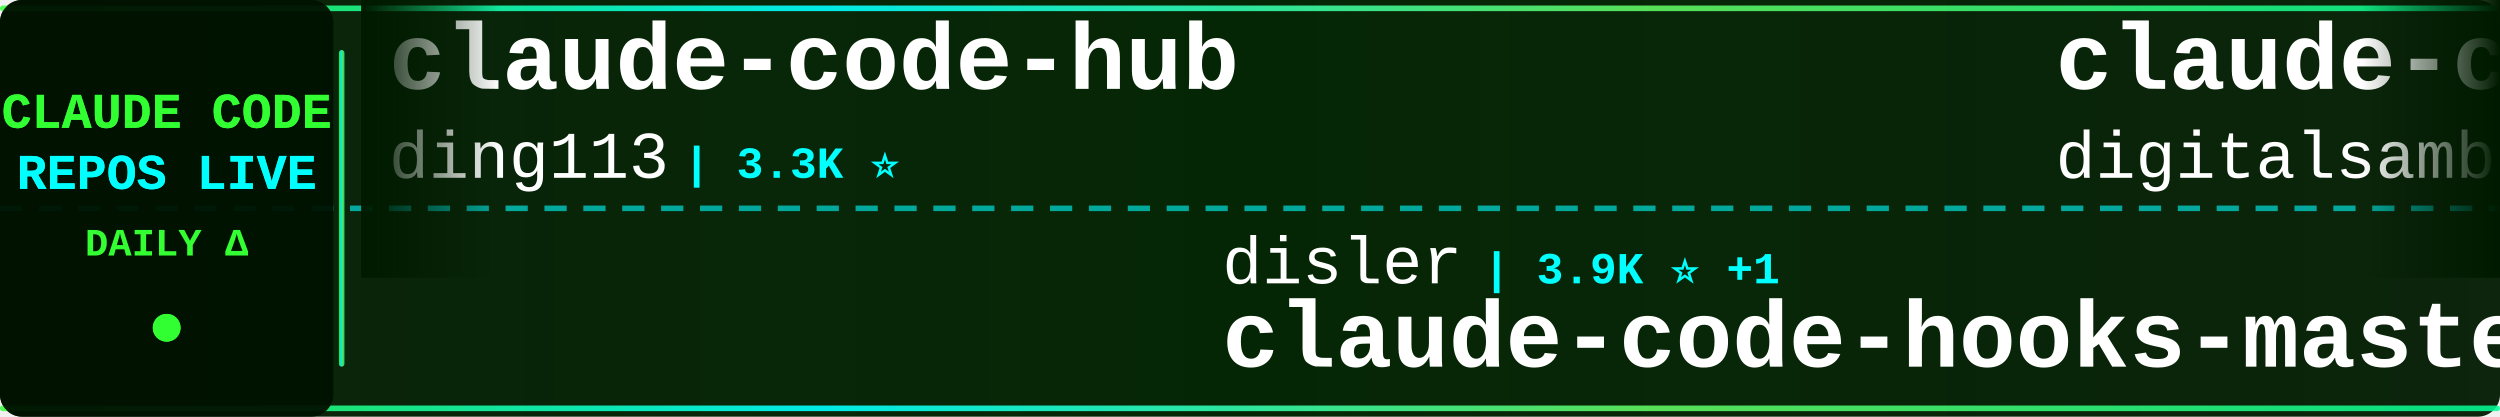
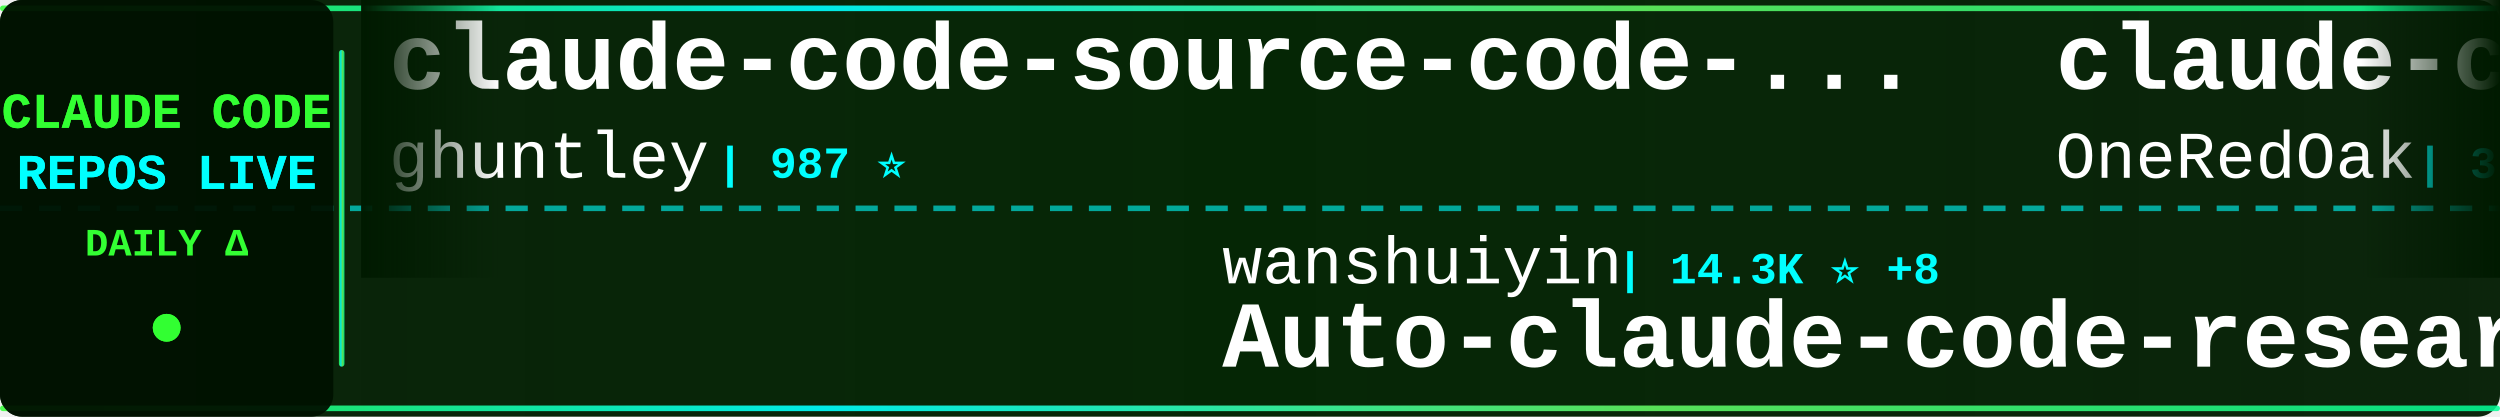
<svg xmlns="http://www.w3.org/2000/svg" width="900" height="150">
  <defs>
    <linearGradient id="tickerBg" x1="0%" y1="0%" x2="100%" y2="0%">
      <stop offset="0%" style="stop-color:#001a00;stop-opacity:0.95" />
      <stop offset="50%" style="stop-color:#002200;stop-opacity:0.98" />
      <stop offset="100%" style="stop-color:#001a00;stop-opacity:0.95" />
    </linearGradient>
    <linearGradient id="borderGrad" x1="0%" y1="0%" x2="100%" y2="0%">
      <stop offset="0%" style="stop-color:#33ff33;stop-opacity:0.85">
        <animate attributeName="stop-opacity" values="0.85;1;0.85" dur="2s" repeatCount="indefinite" />
      </stop>
      <stop offset="33%" style="stop-color:#00ffff;stop-opacity:0.9">
        <animate attributeName="stop-opacity" values="0.9;1;0.9" dur="2.2s" repeatCount="indefinite" />
      </stop>
      <stop offset="66%" style="stop-color:#66ff66;stop-opacity:0.85">
        <animate attributeName="stop-opacity" values="0.85;1;0.85" dur="1.8s" repeatCount="indefinite" />
      </stop>
      <stop offset="100%" style="stop-color:#00ff99;stop-opacity:0.85">
        <animate attributeName="stop-opacity" values="0.85;1;0.85" dur="2s" repeatCount="indefinite" />
      </stop>
    </linearGradient>
    <filter id="textGlow">
      <feGaussianBlur stdDeviation="0.1" result="coloredBlur" />
      <feMerge>
        <feMergeNode in="coloredBlur" />
        <feMergeNode in="SourceGraphic" />
      </feMerge>
    </filter>
    <filter id="metricGlow">
      <feGaussianBlur stdDeviation="0.2" result="coloredBlur" />
      <feMerge>
        <feMergeNode in="coloredBlur" />
        <feMergeNode in="SourceGraphic" />
      </feMerge>
    </filter>
    <linearGradient id="leftFade" x1="0%" y1="0%" x2="100%" y2="0%">
      <stop offset="0%" style="stop-color:#001a00;stop-opacity:1" />
      <stop offset="100%" style="stop-color:#001a00;stop-opacity:0" />
    </linearGradient>
    <linearGradient id="rightFade" x1="0%" y1="0%" x2="100%" y2="0%">
      <stop offset="0%" style="stop-color:#001a00;stop-opacity:0" />
      <stop offset="100%" style="stop-color:#001a00;stop-opacity:1" />
    </linearGradient>
  </defs>
  <rect width="900" height="150" fill="url(#tickerBg)" rx="8" />
  <rect x="0" y="2" width="900" height="2" fill="url(#borderGrad)" rx="1" />
  <rect x="0" y="146" width="900" height="2" fill="url(#borderGrad)" rx="1" />
  <line x1="0" y1="75" x2="900" y2="75" stroke="#00ffff" stroke-width="2" stroke-dasharray="8 6" opacity="0.6" />
  <rect x="0" y="0" width="120" height="150" fill="#001100" opacity="0.95" rx="8" />
  <text x="60" y="46" font-family="'Courier New', monospace" font-size="18" font-weight="bold" fill="#33ff33" text-anchor="middle" filter="url(#textGlow)">
    CLAUDE CODE
  </text>
  <text x="60" y="68" font-family="'Courier New', monospace" font-size="18" font-weight="bold" fill="#00ffff" text-anchor="middle" filter="url(#textGlow)">
    REPOS LIVE
  </text>
  <text x="60" y="92" font-family="'Courier New', monospace" font-size="14" font-weight="bold" fill="#33ff33" text-anchor="middle">
    DAILY Δ
  </text>
  <circle cx="60" cy="118" r="5" fill="#33ff33" filter="url(#metricGlow)">
    <animate attributeName="r" values="4;6;4" dur="1.5s" repeatCount="indefinite" />
    <animate attributeName="opacity" values="0.6;1;0.6" dur="1.5s" repeatCount="indefinite" />
  </circle>
  <rect x="122" y="18" width="2" height="114" fill="url(#borderGrad)" rx="1" />
  <clipPath id="tickerClip">
    <rect x="130" y="0" width="770" height="150" />
  </clipPath>
  <g clip-path="url(#tickerClip)">
    <g id="tickerItems">
      <animateTransform attributeName="transform" attributeType="XML" type="translate" from="0 0" to="-3000 0" dur="54s" repeatCount="indefinite" />
      <g transform="translate(0, 0)">
-         <text x="140" y="32" font-family="'Courier New', monospace" font-size="34" font-weight="bold" fill="#ffffff">claude-code-hub</text>
-         <text x="140" y="64" font-family="'Courier New', monospace" font-size="24" font-weight="normal" fill="#ffffff" opacity="1.0">ding113</text>
-         <text x="246" y="64" font-family="'Courier New', monospace" font-size="16" font-weight="bold" fill="#00ffff"> | 3.3K ⭐</text>
+         <text x="140" y="32" font-family="'Courier New', monospace" font-size="34" font-weight="bold" fill="#ffffff">claude-code-source-code-...</text>
+         <text x="140" y="64" font-family="'Courier New', monospace" font-size="24" font-weight="normal" fill="#ffffff" opacity="1.0">ghuntley</text>
+         <text x="258" y="64" font-family="'Courier New', monospace" font-size="16" font-weight="bold" fill="#00ffff"> | 987 ⭐</text>
      </g>
      <g transform="translate(300, 0)">
-         <text x="140" y="102" font-family="'Courier New', monospace" font-size="24" font-weight="normal" fill="#ffffff" opacity="1.0">disler</text>
-         <text x="234" y="102" font-family="'Courier New', monospace" font-size="16" font-weight="bold" fill="#00ffff"> | 3.9K ⭐ +1</text>
-         <text x="140" y="132" font-family="'Courier New', monospace" font-size="34" font-weight="bold" fill="#ffffff">claude-code-hooks-master...</text>
+         <text x="140" y="102" font-family="'Courier New', monospace" font-size="24" font-weight="normal" fill="#ffffff" opacity="1.0">wanshuiyin</text>
+         <text x="282" y="102" font-family="'Courier New', monospace" font-size="16" font-weight="bold" fill="#00ffff"> | 14.3K ⭐ +8</text>
+         <text x="140" y="132" font-family="'Courier New', monospace" font-size="34" font-weight="bold" fill="#ffffff">Auto-claude-code-researc...</text>
      </g>
      <g transform="translate(600, 0)">
-         <text x="140" y="32" font-family="'Courier New', monospace" font-size="34" font-weight="bold" fill="#ffffff">claude-code-video-toolki...</text>
-         <text x="140" y="64" font-family="'Courier New', monospace" font-size="24" font-weight="normal" fill="#ffffff" opacity="1.0">digitalsamba</text>
-         <text x="306" y="64" font-family="'Courier New', monospace" font-size="16" font-weight="bold" fill="#00ffff"> | 1.9K ⭐</text>
+         <text x="140" y="32" font-family="'Courier New', monospace" font-size="34" font-weight="bold" fill="#ffffff">claude-code-workflows</text>
+         <text x="140" y="64" font-family="'Courier New', monospace" font-size="24" font-weight="normal" fill="#ffffff" opacity="1.0">OneRedOak</text>
+         <text x="270" y="64" font-family="'Courier New', monospace" font-size="16" font-weight="bold" fill="#00ffff"> | 3.9K ⭐</text>
      </g>
      <g transform="translate(900, 0)">
-         <text x="140" y="102" font-family="'Courier New', monospace" font-size="24" font-weight="normal" fill="#ffffff" opacity="1.0">LING71671</text>
-         <text x="270" y="102" font-family="'Courier New', monospace" font-size="16" font-weight="bold" fill="#00ffff"> | 932 ⭐</text>
-         <text x="140" y="132" font-family="'Courier New', monospace" font-size="34" font-weight="bold" fill="#ffffff">Open-ClaudeCode</text>
+         <text x="140" y="102" font-family="'Courier New', monospace" font-size="24" font-weight="normal" fill="#ffffff" opacity="1.0">OrcaWhisper</text>
+         <text x="294" y="102" font-family="'Courier New', monospace" font-size="16" font-weight="bold" fill="#00ffff"> | 87 ⭐</text>
+         <text x="140" y="132" font-family="'Courier New', monospace" font-size="34" font-weight="bold" fill="#ffffff">Claude-Code</text>
      </g>
      <g transform="translate(1200, 0)">
-         <text x="140" y="32" font-family="'Courier New', monospace" font-size="34" font-weight="bold" fill="#ffffff">claude-code-source</text>
-         <text x="140" y="64" font-family="'Courier New', monospace" font-size="24" font-weight="normal" fill="#ffffff" opacity="1.0">hangsman</text>
-         <text x="258" y="64" font-family="'Courier New', monospace" font-size="16" font-weight="bold" fill="#00ffff"> | 790 ⭐</text>
+         <text x="140" y="32" font-family="'Courier New', monospace" font-size="34" font-weight="bold" fill="#ffffff">claude-code-system-promp...</text>
+         <text x="140" y="64" font-family="'Courier New', monospace" font-size="24" font-weight="normal" fill="#ffffff" opacity="1.0">Piebald-AI</text>
+         <text x="282" y="64" font-family="'Courier New', monospace" font-size="16" font-weight="bold" fill="#00ffff"> | 12.2K ⭐ +2</text>
      </g>
      <g transform="translate(1500, 0)">
-         <text x="140" y="102" font-family="'Courier New', monospace" font-size="24" font-weight="normal" fill="#ffffff" opacity="1.0">oboard</text>
-         <text x="234" y="102" font-family="'Courier New', monospace" font-size="16" font-weight="bold" fill="#00ffff"> | 3.3K ⭐</text>
-         <text x="140" y="132" font-family="'Courier New', monospace" font-size="34" font-weight="bold" fill="#ffffff">claude-code-rev</text>
+         <text x="140" y="102" font-family="'Courier New', monospace" font-size="24" font-weight="normal" fill="#ffffff" opacity="1.0">ChinaSiro</text>
+         <text x="270" y="102" font-family="'Courier New', monospace" font-size="16" font-weight="bold" fill="#00ffff"> | 9.6K ⭐ +1</text>
+         <text x="140" y="132" font-family="'Courier New', monospace" font-size="34" font-weight="bold" fill="#ffffff">claude-code-sourcemap</text>
      </g>
      <g transform="translate(1800, 0)">
-         <text x="140" y="32" font-family="'Courier New', monospace" font-size="34" font-weight="bold" fill="#ffffff">everything-claude-code-z...</text>
-         <text x="140" y="64" font-family="'Courier New', monospace" font-size="24" font-weight="normal" fill="#ffffff" opacity="1.0">xu-xiang</text>
-         <text x="258" y="64" font-family="'Courier New', monospace" font-size="16" font-weight="bold" fill="#00ffff"> | 1.8K ⭐ +1</text>
+         <text x="140" y="32" font-family="'Courier New', monospace" font-size="34" font-weight="bold" fill="#ffffff">Claude-code</text>
+         <text x="140" y="64" font-family="'Courier New', monospace" font-size="24" font-weight="normal" fill="#ffffff" opacity="1.0">zstmfhy</text>
+         <text x="246" y="64" font-family="'Courier New', monospace" font-size="16" font-weight="bold" fill="#00ffff"> | 190 ⭐</text>
      </g>
      <g transform="translate(2100, 0)">
+         <text x="140" y="102" font-family="'Courier New', monospace" font-size="24" font-weight="normal" fill="#ffffff" opacity="1.0">musistudio</text>
+         <text x="282" y="102" font-family="'Courier New', monospace" font-size="16" font-weight="bold" fill="#00ffff"> | 36.5K ⭐ +2</text>
+         <text x="140" y="132" font-family="'Courier New', monospace" font-size="34" font-weight="bold" fill="#ffffff">claude-code-router</text>
+       </g>
+       <g transform="translate(2400, 0)">
+         <text x="140" y="32" font-family="'Courier New', monospace" font-size="34" font-weight="bold" fill="#ffffff">claude_code_src</text>
+         <text x="140" y="64" font-family="'Courier New', monospace" font-size="24" font-weight="normal" fill="#ffffff" opacity="1.0">ponponon</text>
+         <text x="258" y="64" font-family="'Courier New', monospace" font-size="16" font-weight="bold" fill="#00ffff"> | 2.3K ⭐</text>
+       </g>
+       <g transform="translate(2700, 0)">
        <text x="140" y="102" font-family="'Courier New', monospace" font-size="24" font-weight="normal" fill="#ffffff" opacity="1.0">krusemediallc</text>
        <text x="318" y="102" font-family="'Courier New', monospace" font-size="16" font-weight="bold" fill="#00ffff"> | 1.1K ⭐</text>
        <text x="140" y="132" font-family="'Courier New', monospace" font-size="34" font-weight="bold" fill="#ffffff">arcads-claude-code</text>
      </g>
-       <g transform="translate(2400, 0)">
-         <text x="140" y="32" font-family="'Courier New', monospace" font-size="34" font-weight="bold" fill="#ffffff">Auto-claude-code-researc...</text>
-         <text x="140" y="64" font-family="'Courier New', monospace" font-size="24" font-weight="normal" fill="#ffffff" opacity="1.0">wanshuiyin</text>
-         <text x="282" y="64" font-family="'Courier New', monospace" font-size="16" font-weight="bold" fill="#00ffff"> | 14.3K ⭐ +3</text>
-       </g>
-       <g transform="translate(2700, 0)">
-         <text x="140" y="102" font-family="'Courier New', monospace" font-size="24" font-weight="normal" fill="#ffffff" opacity="1.0">multica-ai</text>
-         <text x="282" y="102" font-family="'Courier New', monospace" font-size="16" font-weight="bold" fill="#00ffff"> | 200.3K ⭐ +19</text>
-         <text x="140" y="132" font-family="'Courier New', monospace" font-size="34" font-weight="bold" fill="#ffffff">andrej-karpathy-skills</text>
-       </g>
      <g transform="translate(3000, 0)">
-         <text x="140" y="32" font-family="'Courier New', monospace" font-size="34" font-weight="bold" fill="#ffffff">claude-code-hub</text>
-         <text x="140" y="64" font-family="'Courier New', monospace" font-size="24" font-weight="normal" fill="#ffffff" opacity="1.0">ding113</text>
-         <text x="246" y="64" font-family="'Courier New', monospace" font-size="16" font-weight="bold" fill="#00ffff"> | 3.3K ⭐</text>
+         <text x="140" y="32" font-family="'Courier New', monospace" font-size="34" font-weight="bold" fill="#ffffff">claude-code-source-code-...</text>
+         <text x="140" y="64" font-family="'Courier New', monospace" font-size="24" font-weight="normal" fill="#ffffff" opacity="1.0">ghuntley</text>
+         <text x="258" y="64" font-family="'Courier New', monospace" font-size="16" font-weight="bold" fill="#00ffff"> | 987 ⭐</text>
      </g>
      <g transform="translate(3300, 0)">
-         <text x="140" y="102" font-family="'Courier New', monospace" font-size="24" font-weight="normal" fill="#ffffff" opacity="1.0">disler</text>
-         <text x="234" y="102" font-family="'Courier New', monospace" font-size="16" font-weight="bold" fill="#00ffff"> | 3.9K ⭐ +1</text>
-         <text x="140" y="132" font-family="'Courier New', monospace" font-size="34" font-weight="bold" fill="#ffffff">claude-code-hooks-master...</text>
+         <text x="140" y="102" font-family="'Courier New', monospace" font-size="24" font-weight="normal" fill="#ffffff" opacity="1.0">wanshuiyin</text>
+         <text x="282" y="102" font-family="'Courier New', monospace" font-size="16" font-weight="bold" fill="#00ffff"> | 14.3K ⭐ +8</text>
+         <text x="140" y="132" font-family="'Courier New', monospace" font-size="34" font-weight="bold" fill="#ffffff">Auto-claude-code-researc...</text>
      </g>
      <g transform="translate(3600, 0)">
-         <text x="140" y="32" font-family="'Courier New', monospace" font-size="34" font-weight="bold" fill="#ffffff">claude-code-video-toolki...</text>
-         <text x="140" y="64" font-family="'Courier New', monospace" font-size="24" font-weight="normal" fill="#ffffff" opacity="1.0">digitalsamba</text>
-         <text x="306" y="64" font-family="'Courier New', monospace" font-size="16" font-weight="bold" fill="#00ffff"> | 1.9K ⭐</text>
+         <text x="140" y="32" font-family="'Courier New', monospace" font-size="34" font-weight="bold" fill="#ffffff">claude-code-workflows</text>
+         <text x="140" y="64" font-family="'Courier New', monospace" font-size="24" font-weight="normal" fill="#ffffff" opacity="1.0">OneRedOak</text>
+         <text x="270" y="64" font-family="'Courier New', monospace" font-size="16" font-weight="bold" fill="#00ffff"> | 3.9K ⭐</text>
      </g>
      <g transform="translate(3900, 0)">
-         <text x="140" y="102" font-family="'Courier New', monospace" font-size="24" font-weight="normal" fill="#ffffff" opacity="1.0">LING71671</text>
-         <text x="270" y="102" font-family="'Courier New', monospace" font-size="16" font-weight="bold" fill="#00ffff"> | 932 ⭐</text>
-         <text x="140" y="132" font-family="'Courier New', monospace" font-size="34" font-weight="bold" fill="#ffffff">Open-ClaudeCode</text>
+         <text x="140" y="102" font-family="'Courier New', monospace" font-size="24" font-weight="normal" fill="#ffffff" opacity="1.0">OrcaWhisper</text>
+         <text x="294" y="102" font-family="'Courier New', monospace" font-size="16" font-weight="bold" fill="#00ffff"> | 87 ⭐</text>
+         <text x="140" y="132" font-family="'Courier New', monospace" font-size="34" font-weight="bold" fill="#ffffff">Claude-Code</text>
      </g>
    </g>
  </g>
  <rect x="130" y="0" width="50" height="100" fill="url(#leftFade)" />
  <rect x="850" y="0" width="50" height="100" fill="url(#rightFade)" />
</svg>
